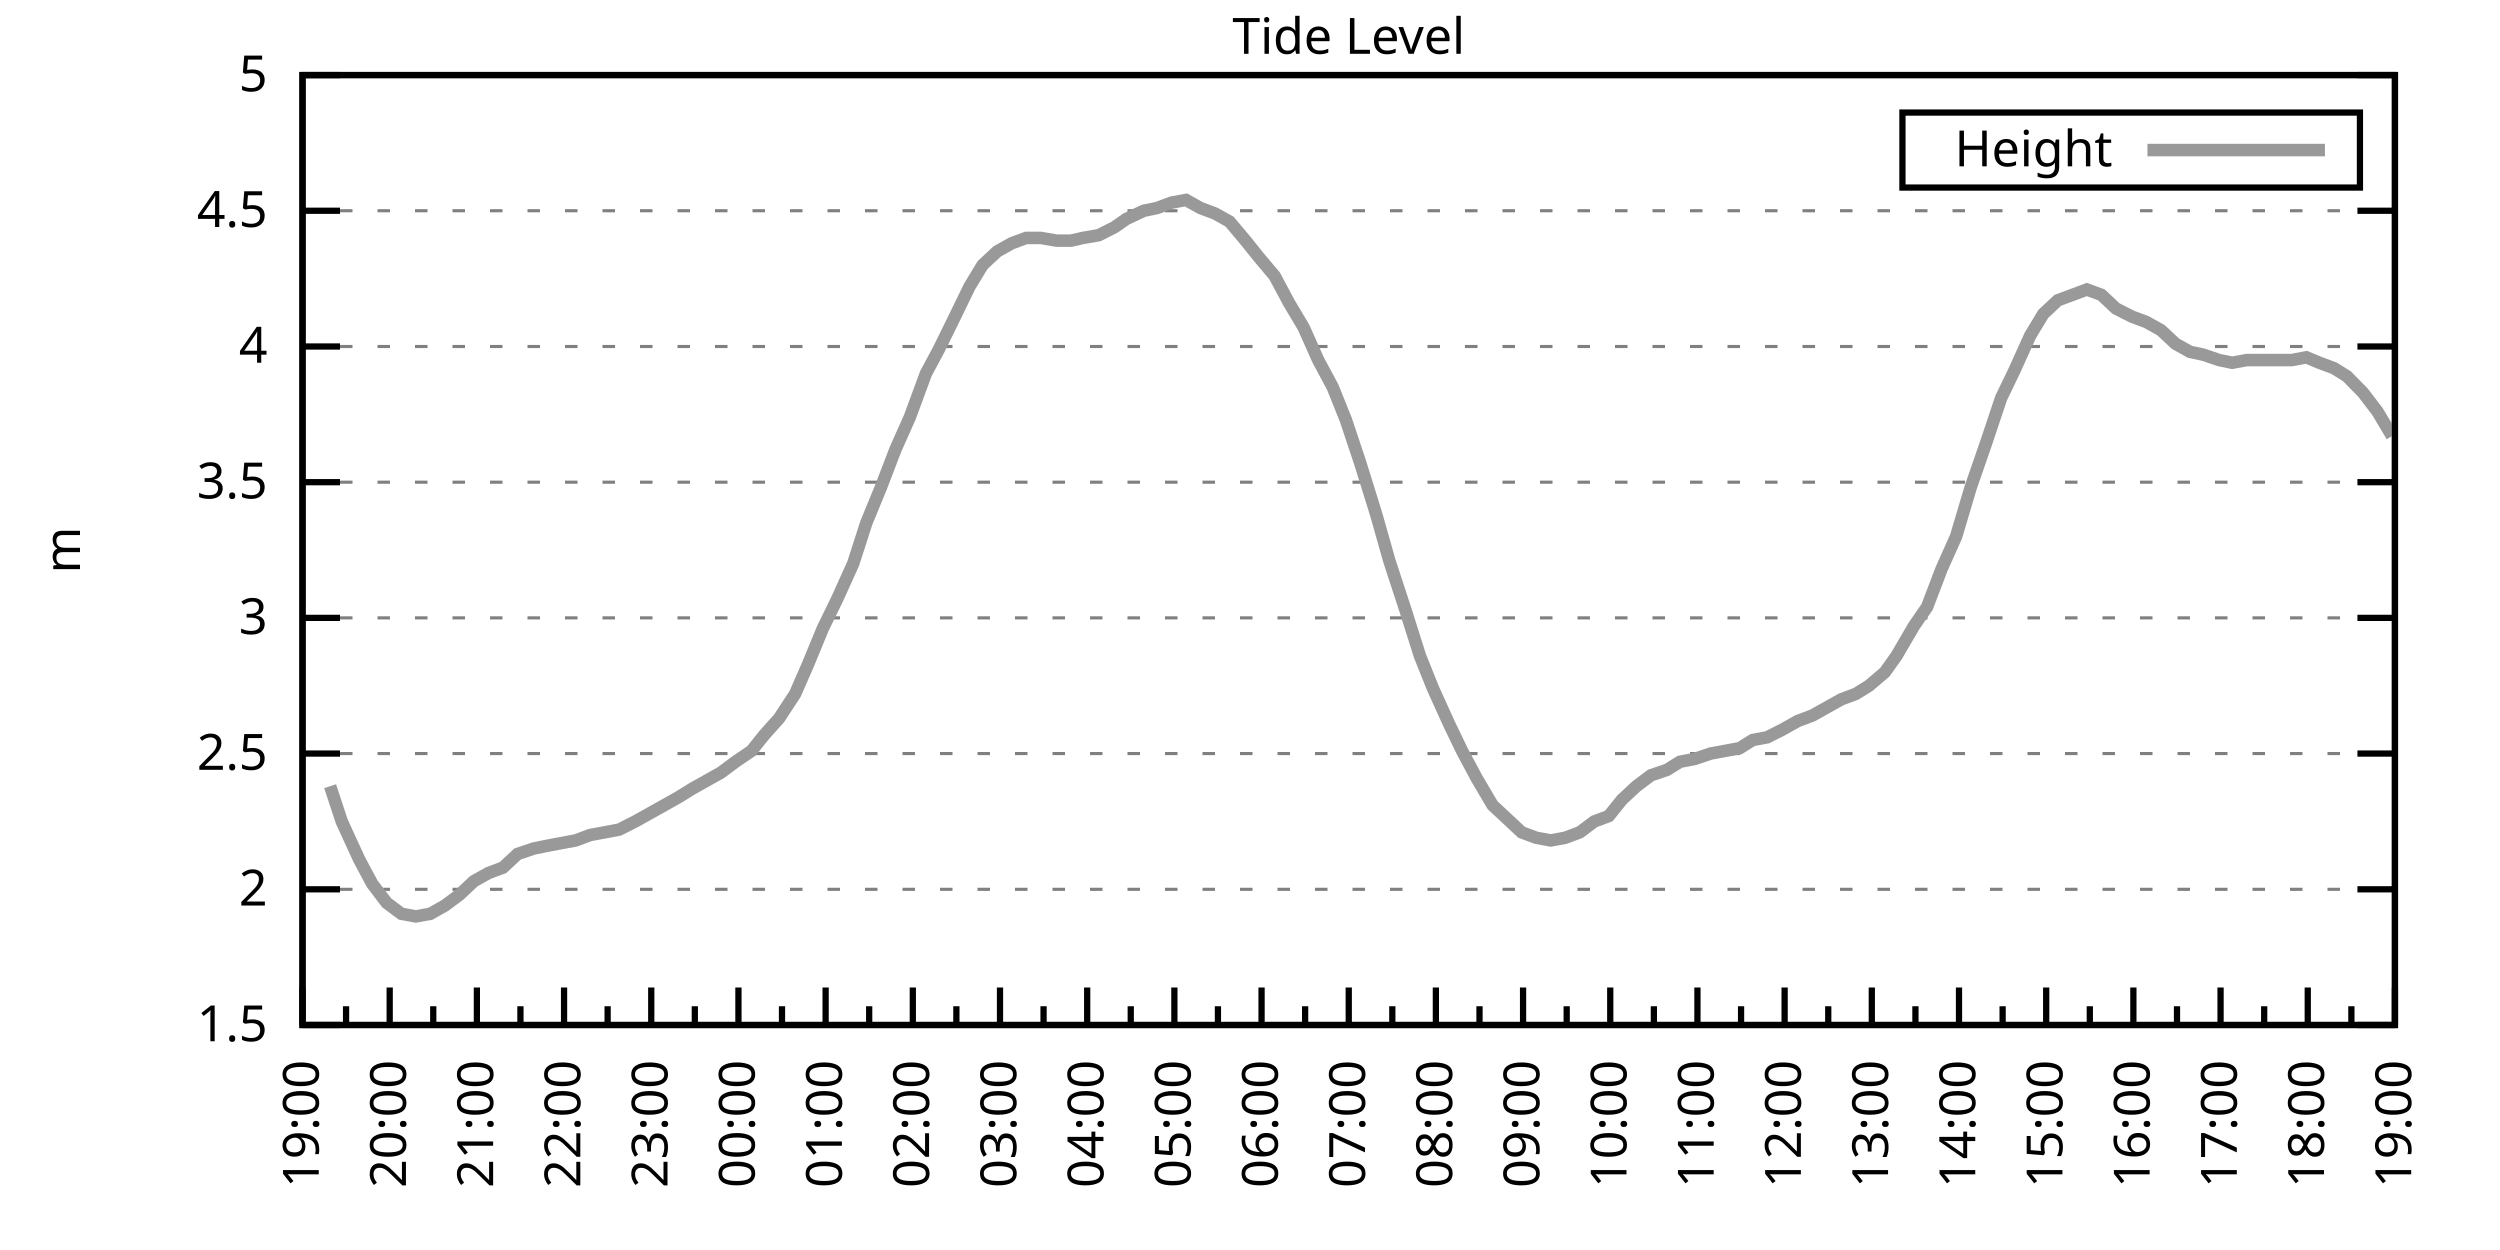
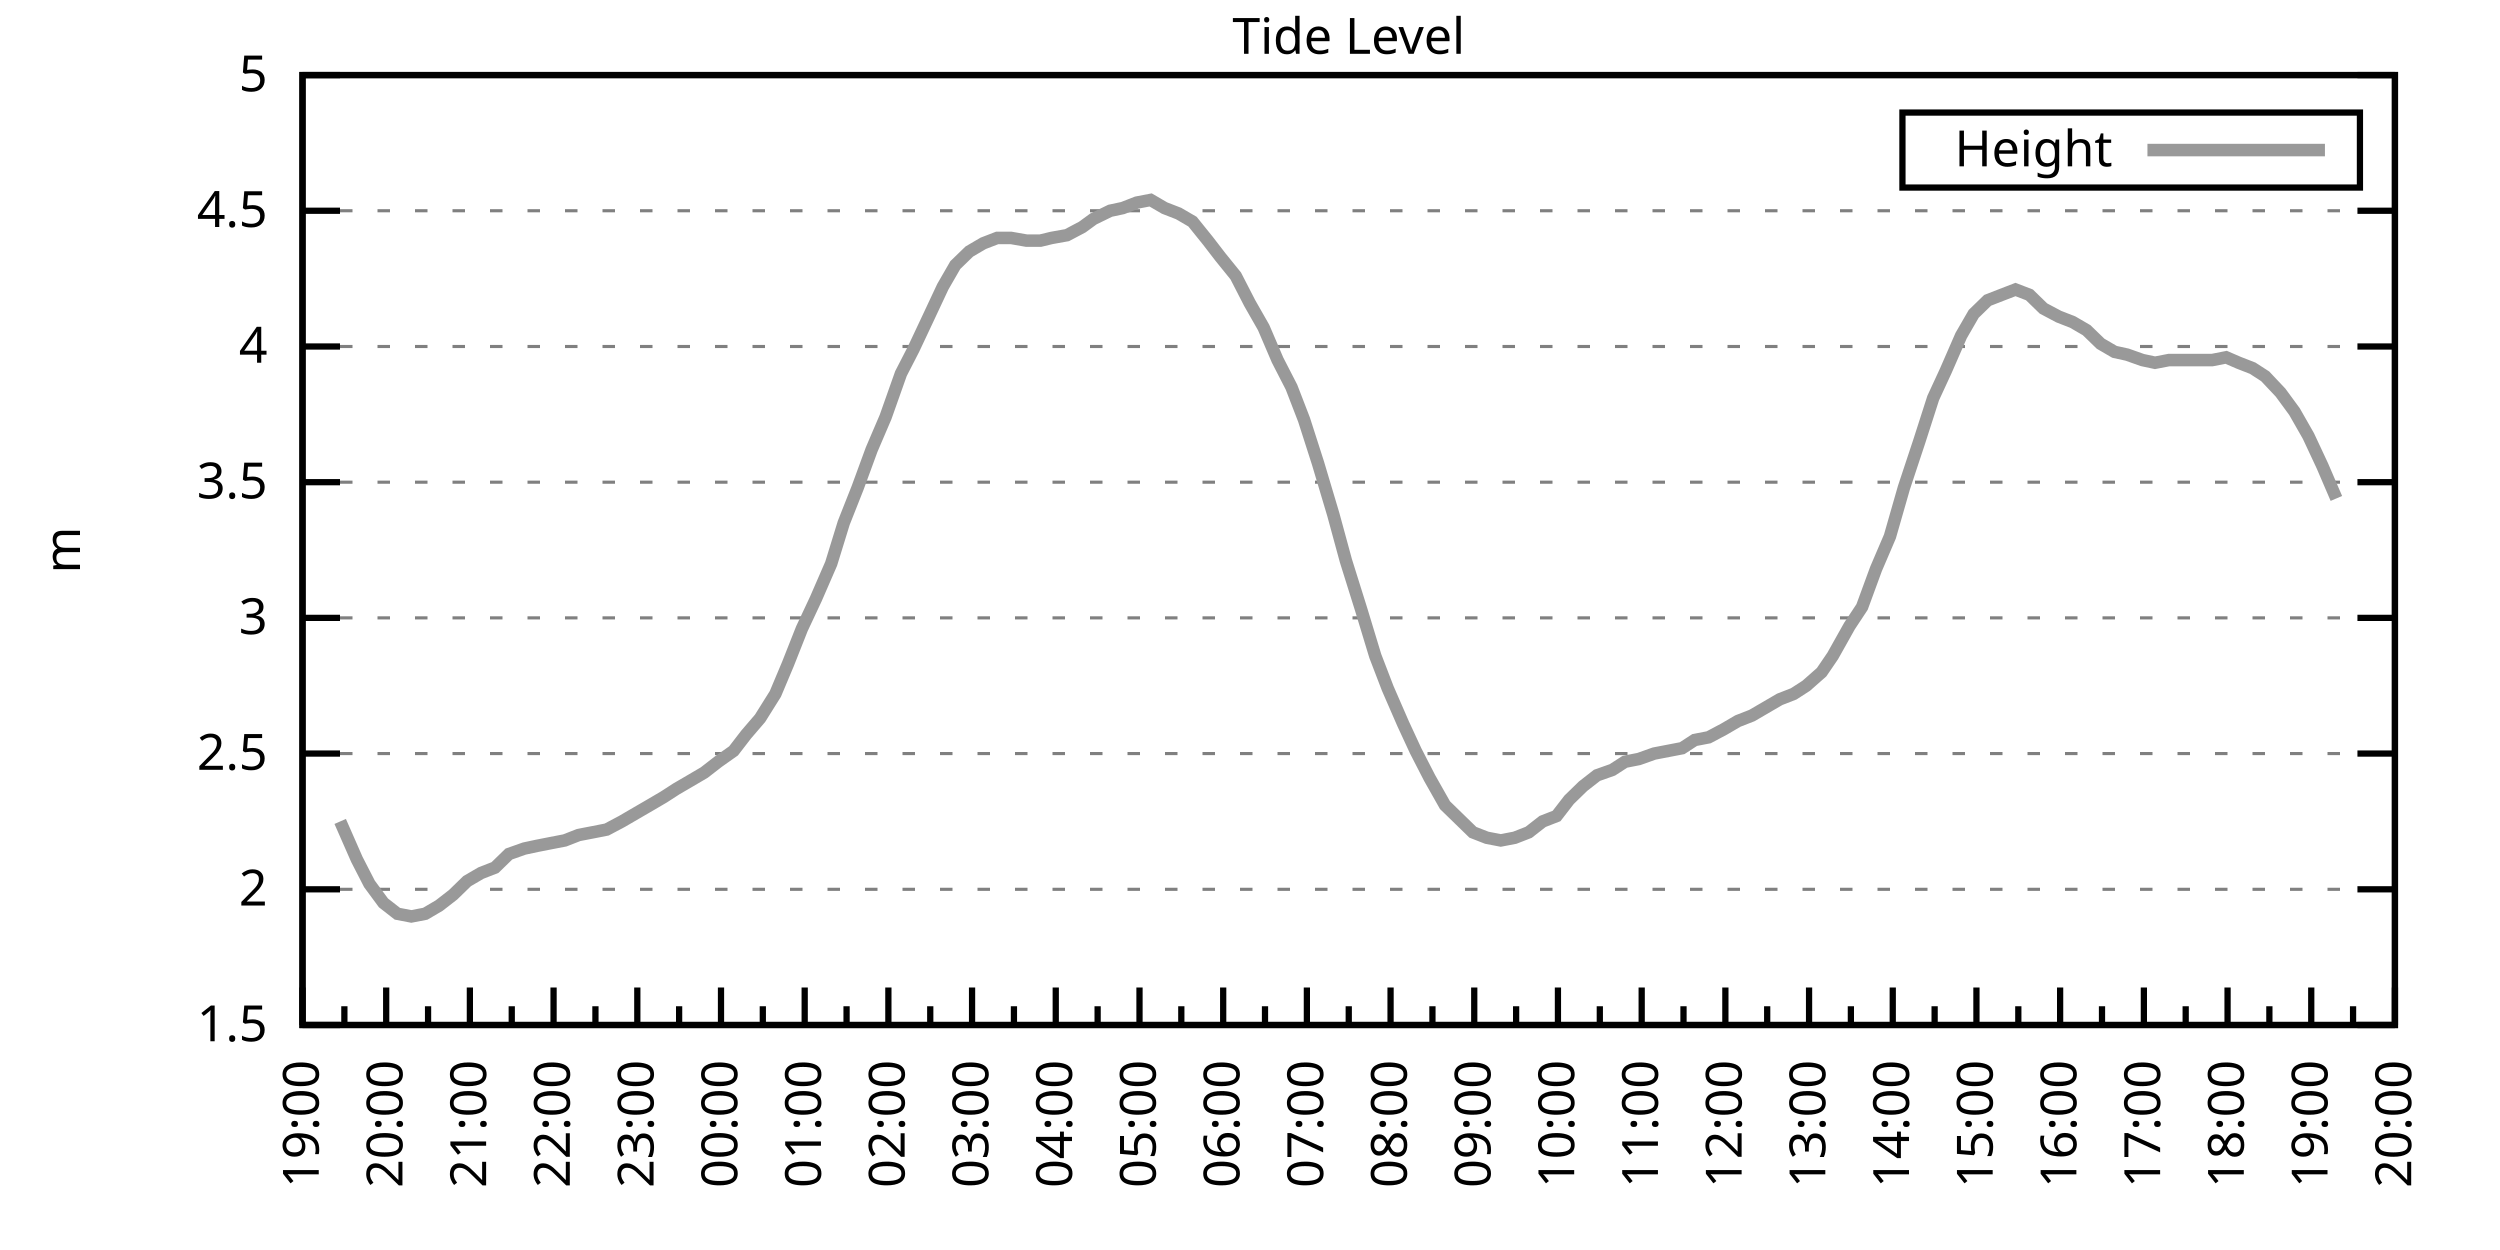
<svg xmlns="http://www.w3.org/2000/svg" xmlns:xlink="http://www.w3.org/1999/xlink" width="400" height="200" viewBox="0 0 400 200">
  <g id="gnuplot_canvas">
    <rect x="0" y="0" width="400" height="200" fill="none" />
    <defs>
      <circle id="gpDot" r="0.5" stroke-width="0.5" stroke="currentColor" />
      <path id="gpPt0" stroke-width="0.333" stroke="currentColor" d="M-1,0 h2 M0,-1 v2" />
      <path id="gpPt1" stroke-width="0.333" stroke="currentColor" d="M-1,-1 L1,1 M1,-1 L-1,1" />
      <path id="gpPt2" stroke-width="0.333" stroke="currentColor" d="M-1,0 L1,0 M0,-1 L0,1 M-1,-1 L1,1 M-1,1 L1,-1" />
      <rect id="gpPt3" stroke-width="0.333" stroke="currentColor" x="-1" y="-1" width="2" height="2" />
      <rect id="gpPt4" stroke-width="0.333" stroke="currentColor" fill="currentColor" x="-1" y="-1" width="2" height="2" />
      <circle id="gpPt5" stroke-width="0.333" stroke="currentColor" cx="0" cy="0" r="1" />
      <use xlink:href="#gpPt5" id="gpPt6" fill="currentColor" stroke="none" />
      <path id="gpPt7" stroke-width="0.333" stroke="currentColor" d="M0,-1.33 L-1.33,0.67 L1.33,0.67 z" />
      <use xlink:href="#gpPt7" id="gpPt8" fill="currentColor" stroke="none" />
      <use xlink:href="#gpPt7" id="gpPt9" stroke="currentColor" transform="rotate(180)" />
      <use xlink:href="#gpPt9" id="gpPt10" fill="currentColor" stroke="none" />
      <use xlink:href="#gpPt3" id="gpPt11" stroke="currentColor" transform="rotate(45)" />
      <use xlink:href="#gpPt11" id="gpPt12" fill="currentColor" stroke="none" />
      <path id="gpPt13" stroke-width="0.333" stroke="currentColor" d="M0,1.330 L1.265,0.411 L0.782,-1.067 L-0.782,-1.076 L-1.265,0.411 z" />
      <use xlink:href="#gpPt13" id="gpPt14" fill="currentColor" stroke="none" />
      <filter id="textbox" filterUnits="objectBoundingBox" x="0" y="0" height="1" width="1">
        <feFlood flood-color="white" flood-opacity="1" result="bgnd" />
        <feComposite in="SourceGraphic" in2="bgnd" operator="atop" />
      </filter>
      <filter id="greybox" filterUnits="objectBoundingBox" x="0" y="0" height="1" width="1">
        <feFlood flood-color="lightgrey" flood-opacity="1" result="grey" />
        <feComposite in="SourceGraphic" in2="grey" operator="atop" />
      </filter>
    </defs>
    <g fill="none" color="white" stroke="currentColor" stroke-width="1.00" stroke-linecap="butt" stroke-linejoin="miter">
</g>
    <g fill="none" color="black" stroke="currentColor" stroke-width="1.00" stroke-linecap="butt" stroke-linejoin="miter">
      <g stroke="none" shape-rendering="crispEdges">
        <polygon fill="rgb(255, 255, 255)" points="48.40,164.00 383.18,164.00 383.18,12.02 48.40,12.02 " />
      </g>
    </g>
    <g fill="none" color="black" stroke="currentColor" stroke-width="1.00" stroke-linecap="butt" stroke-linejoin="miter">
</g>
    <g fill="none" color="black" stroke="black" stroke-width="0.50" stroke-linecap="butt" stroke-linejoin="miter">
</g>
    <g fill="none" color="gray" stroke="currentColor" stroke-width="0.50" stroke-linecap="butt" stroke-linejoin="miter">
      <path stroke="gray" stroke-dasharray="2,4" class="gridline" d="M48.40,164.00 L383.19,164.00  " />
    </g>
    <g fill="none" color="gray" stroke="gray" stroke-width="1.00" stroke-linecap="butt" stroke-linejoin="miter">
</g>
    <g fill="none" color="black" stroke="currentColor" stroke-width="1.00" stroke-linecap="butt" stroke-linejoin="miter">
      <path stroke="black" d="M48.40,164.00 L54.40,164.00 M383.19,164.00 L377.19,164.00  " />
      <g transform="translate(42.80,166.60)" stroke="none" fill="black" font-family="Sans" font-size="8.00" text-anchor="end">
        <text>
          <tspan font-family="Sans"> 1.5</tspan>
        </text>
      </g>
    </g>
    <g fill="none" color="black" stroke="currentColor" stroke-width="1.00" stroke-linecap="butt" stroke-linejoin="miter">
</g>
    <g fill="none" color="black" stroke="black" stroke-width="0.50" stroke-linecap="butt" stroke-linejoin="miter">
</g>
    <g fill="none" color="gray" stroke="currentColor" stroke-width="0.50" stroke-linecap="butt" stroke-linejoin="miter">
      <path stroke="gray" stroke-dasharray="2,4" class="gridline" d="M48.40,142.29 L383.19,142.29  " />
    </g>
    <g fill="none" color="gray" stroke="gray" stroke-width="1.00" stroke-linecap="butt" stroke-linejoin="miter">
</g>
    <g fill="none" color="black" stroke="currentColor" stroke-width="1.00" stroke-linecap="butt" stroke-linejoin="miter">
      <path stroke="black" d="M48.40,142.29 L54.40,142.29 M383.19,142.29 L377.19,142.29  " />
      <g transform="translate(42.80,144.89)" stroke="none" fill="black" font-family="Sans" font-size="8.00" text-anchor="end">
        <text>
          <tspan font-family="Sans"> 2</tspan>
        </text>
      </g>
    </g>
    <g fill="none" color="black" stroke="currentColor" stroke-width="1.00" stroke-linecap="butt" stroke-linejoin="miter">
</g>
    <g fill="none" color="black" stroke="black" stroke-width="0.50" stroke-linecap="butt" stroke-linejoin="miter">
</g>
    <g fill="none" color="gray" stroke="currentColor" stroke-width="0.50" stroke-linecap="butt" stroke-linejoin="miter">
      <path stroke="gray" stroke-dasharray="2,4" class="gridline" d="M48.40,120.57 L383.19,120.57  " />
    </g>
    <g fill="none" color="gray" stroke="gray" stroke-width="1.00" stroke-linecap="butt" stroke-linejoin="miter">
</g>
    <g fill="none" color="black" stroke="currentColor" stroke-width="1.00" stroke-linecap="butt" stroke-linejoin="miter">
      <path stroke="black" d="M48.40,120.57 L54.40,120.57 M383.19,120.57 L377.19,120.57  " />
      <g transform="translate(42.80,123.17)" stroke="none" fill="black" font-family="Sans" font-size="8.00" text-anchor="end">
        <text>
          <tspan font-family="Sans"> 2.5</tspan>
        </text>
      </g>
    </g>
    <g fill="none" color="black" stroke="currentColor" stroke-width="1.00" stroke-linecap="butt" stroke-linejoin="miter">
</g>
    <g fill="none" color="black" stroke="black" stroke-width="0.50" stroke-linecap="butt" stroke-linejoin="miter">
</g>
    <g fill="none" color="gray" stroke="currentColor" stroke-width="0.50" stroke-linecap="butt" stroke-linejoin="miter">
      <path stroke="gray" stroke-dasharray="2,4" class="gridline" d="M48.40,98.86 L383.19,98.86  " />
    </g>
    <g fill="none" color="gray" stroke="gray" stroke-width="1.00" stroke-linecap="butt" stroke-linejoin="miter">
</g>
    <g fill="none" color="black" stroke="currentColor" stroke-width="1.00" stroke-linecap="butt" stroke-linejoin="miter">
      <path stroke="black" d="M48.40,98.86 L54.40,98.86 M383.19,98.86 L377.19,98.86  " />
      <g transform="translate(42.80,101.46)" stroke="none" fill="black" font-family="Sans" font-size="8.00" text-anchor="end">
        <text>
          <tspan font-family="Sans"> 3</tspan>
        </text>
      </g>
    </g>
    <g fill="none" color="black" stroke="currentColor" stroke-width="1.00" stroke-linecap="butt" stroke-linejoin="miter">
</g>
    <g fill="none" color="black" stroke="black" stroke-width="0.50" stroke-linecap="butt" stroke-linejoin="miter">
</g>
    <g fill="none" color="gray" stroke="currentColor" stroke-width="0.50" stroke-linecap="butt" stroke-linejoin="miter">
      <path stroke="gray" stroke-dasharray="2,4" class="gridline" d="M48.40,77.15 L383.19,77.15  " />
    </g>
    <g fill="none" color="gray" stroke="gray" stroke-width="1.00" stroke-linecap="butt" stroke-linejoin="miter">
</g>
    <g fill="none" color="black" stroke="currentColor" stroke-width="1.00" stroke-linecap="butt" stroke-linejoin="miter">
      <path stroke="black" d="M48.40,77.15 L54.40,77.15 M383.19,77.15 L377.19,77.15  " />
      <g transform="translate(42.80,79.75)" stroke="none" fill="black" font-family="Sans" font-size="8.00" text-anchor="end">
        <text>
          <tspan font-family="Sans"> 3.5</tspan>
        </text>
      </g>
    </g>
    <g fill="none" color="black" stroke="currentColor" stroke-width="1.00" stroke-linecap="butt" stroke-linejoin="miter">
</g>
    <g fill="none" color="black" stroke="black" stroke-width="0.50" stroke-linecap="butt" stroke-linejoin="miter">
</g>
    <g fill="none" color="gray" stroke="currentColor" stroke-width="0.50" stroke-linecap="butt" stroke-linejoin="miter">
      <path stroke="gray" stroke-dasharray="2,4" class="gridline" d="M48.40,55.44 L383.19,55.44  " />
    </g>
    <g fill="none" color="gray" stroke="gray" stroke-width="1.00" stroke-linecap="butt" stroke-linejoin="miter">
</g>
    <g fill="none" color="black" stroke="currentColor" stroke-width="1.00" stroke-linecap="butt" stroke-linejoin="miter">
      <path stroke="black" d="M48.40,55.44 L54.40,55.44 M383.19,55.44 L377.19,55.44  " />
      <g transform="translate(42.80,58.04)" stroke="none" fill="black" font-family="Sans" font-size="8.00" text-anchor="end">
        <text>
          <tspan font-family="Sans"> 4</tspan>
        </text>
      </g>
    </g>
    <g fill="none" color="black" stroke="currentColor" stroke-width="1.00" stroke-linecap="butt" stroke-linejoin="miter">
</g>
    <g fill="none" color="black" stroke="black" stroke-width="0.50" stroke-linecap="butt" stroke-linejoin="miter">
</g>
    <g fill="none" color="gray" stroke="currentColor" stroke-width="0.50" stroke-linecap="butt" stroke-linejoin="miter">
      <path stroke="gray" stroke-dasharray="2,4" class="gridline" d="M48.40,33.72 L383.19,33.72  " />
    </g>
    <g fill="none" color="gray" stroke="gray" stroke-width="1.00" stroke-linecap="butt" stroke-linejoin="miter">
</g>
    <g fill="none" color="black" stroke="currentColor" stroke-width="1.00" stroke-linecap="butt" stroke-linejoin="miter">
      <path stroke="black" d="M48.40,33.72 L54.40,33.72 M383.19,33.72 L377.19,33.72  " />
      <g transform="translate(42.80,36.32)" stroke="none" fill="black" font-family="Sans" font-size="8.00" text-anchor="end">
        <text>
          <tspan font-family="Sans"> 4.5</tspan>
        </text>
      </g>
    </g>
    <g fill="none" color="black" stroke="currentColor" stroke-width="1.00" stroke-linecap="butt" stroke-linejoin="miter">
</g>
    <g fill="none" color="black" stroke="black" stroke-width="0.50" stroke-linecap="butt" stroke-linejoin="miter">
</g>
    <g fill="none" color="gray" stroke="currentColor" stroke-width="0.50" stroke-linecap="butt" stroke-linejoin="miter">
      <path stroke="gray" stroke-dasharray="2,4" class="gridline" d="M48.40,12.01 L383.19,12.01  " />
    </g>
    <g fill="none" color="gray" stroke="gray" stroke-width="1.00" stroke-linecap="butt" stroke-linejoin="miter">
</g>
    <g fill="none" color="black" stroke="currentColor" stroke-width="1.00" stroke-linecap="butt" stroke-linejoin="miter">
      <path stroke="black" d="M48.40,12.01 L54.40,12.01 M383.19,12.01 L377.19,12.01  " />
      <g transform="translate(42.80,14.61)" stroke="none" fill="black" font-family="Sans" font-size="8.00" text-anchor="end">
        <text>
          <tspan font-family="Sans"> 5</tspan>
        </text>
      </g>
    </g>
    <g fill="none" color="black" stroke="currentColor" stroke-width="1.00" stroke-linecap="butt" stroke-linejoin="miter">
      <path stroke="black" d="M48.40,164.00 L48.40,158.00  " />
      <g transform="translate(51.00,169.60) rotate(270)" stroke="none" fill="black" font-family="Sans" font-size="8.00" text-anchor="end">
        <text>
          <tspan font-family="Sans">19:00</tspan>
        </text>
      </g>
    </g>
    <g fill="none" color="black" stroke="currentColor" stroke-width="1.00" stroke-linecap="butt" stroke-linejoin="miter">
-       <path stroke="black" d="M55.37,164.00 L55.37,161.00 M62.35,164.00 L62.35,158.00  " />
-       <g transform="translate(64.95,169.60) rotate(270)" stroke="none" fill="black" font-family="Sans" font-size="8.00" text-anchor="end">
+       <path stroke="black" d="M55.10,164.00 L55.10,161.00 M61.79,164.00 L61.79,158.00  " />
+       <g transform="translate(64.39,169.60) rotate(270)" stroke="none" fill="black" font-family="Sans" font-size="8.00" text-anchor="end">
        <text>
          <tspan font-family="Sans">20:00</tspan>
        </text>
      </g>
    </g>
    <g fill="none" color="black" stroke="currentColor" stroke-width="1.00" stroke-linecap="butt" stroke-linejoin="miter">
-       <path stroke="black" d="M69.32,164.00 L69.32,161.00 M76.30,164.00 L76.30,158.00  " />
-       <g transform="translate(78.90,169.60) rotate(270)" stroke="none" fill="black" font-family="Sans" font-size="8.00" text-anchor="end">
+       <path stroke="black" d="M68.49,164.00 L68.49,161.00 M75.18,164.00 L75.18,158.00  " />
+       <g transform="translate(77.78,169.60) rotate(270)" stroke="none" fill="black" font-family="Sans" font-size="8.00" text-anchor="end">
        <text>
          <tspan font-family="Sans">21:00</tspan>
        </text>
      </g>
    </g>
    <g fill="none" color="black" stroke="currentColor" stroke-width="1.00" stroke-linecap="butt" stroke-linejoin="miter">
-       <path stroke="black" d="M83.27,164.00 L83.27,161.00 M90.25,164.00 L90.25,158.00  " />
-       <g transform="translate(92.85,169.60) rotate(270)" stroke="none" fill="black" font-family="Sans" font-size="8.00" text-anchor="end">
+       <path stroke="black" d="M81.88,164.00 L81.88,161.00 M88.57,164.00 L88.57,158.00  " />
+       <g transform="translate(91.17,169.60) rotate(270)" stroke="none" fill="black" font-family="Sans" font-size="8.00" text-anchor="end">
        <text>
          <tspan font-family="Sans">22:00</tspan>
        </text>
      </g>
    </g>
    <g fill="none" color="black" stroke="currentColor" stroke-width="1.00" stroke-linecap="butt" stroke-linejoin="miter">
-       <path stroke="black" d="M97.22,164.00 L97.22,161.00 M104.20,164.00 L104.20,158.00  " />
-       <g transform="translate(106.80,169.60) rotate(270)" stroke="none" fill="black" font-family="Sans" font-size="8.00" text-anchor="end">
+       <path stroke="black" d="M95.27,164.00 L95.27,161.00 M101.97,164.00 L101.97,158.00  " />
+       <g transform="translate(104.57,169.60) rotate(270)" stroke="none" fill="black" font-family="Sans" font-size="8.00" text-anchor="end">
        <text>
          <tspan font-family="Sans">23:00</tspan>
        </text>
      </g>
    </g>
    <g fill="none" color="black" stroke="currentColor" stroke-width="1.00" stroke-linecap="butt" stroke-linejoin="miter">
-       <path stroke="black" d="M111.17,164.00 L111.17,161.00 M118.15,164.00 L118.15,158.00  " />
-       <g transform="translate(120.75,169.60) rotate(270)" stroke="none" fill="black" font-family="Sans" font-size="8.00" text-anchor="end">
+       <path stroke="black" d="M108.66,164.00 L108.66,161.00 M115.36,164.00 L115.36,158.00  " />
+       <g transform="translate(117.96,169.60) rotate(270)" stroke="none" fill="black" font-family="Sans" font-size="8.00" text-anchor="end">
        <text>
          <tspan font-family="Sans">00:00</tspan>
        </text>
      </g>
    </g>
    <g fill="none" color="black" stroke="currentColor" stroke-width="1.00" stroke-linecap="butt" stroke-linejoin="miter">
-       <path stroke="black" d="M125.12,164.00 L125.12,161.00 M132.10,164.00 L132.10,158.00  " />
-       <g transform="translate(134.70,169.60) rotate(270)" stroke="none" fill="black" font-family="Sans" font-size="8.00" text-anchor="end">
+       <path stroke="black" d="M122.05,164.00 L122.05,161.00 M128.75,164.00 L128.75,158.00  " />
+       <g transform="translate(131.35,169.60) rotate(270)" stroke="none" fill="black" font-family="Sans" font-size="8.00" text-anchor="end">
        <text>
          <tspan font-family="Sans">01:00</tspan>
        </text>
      </g>
    </g>
    <g fill="none" color="black" stroke="currentColor" stroke-width="1.00" stroke-linecap="butt" stroke-linejoin="miter">
-       <path stroke="black" d="M139.07,164.00 L139.07,161.00 M146.05,164.00 L146.05,158.00  " />
-       <g transform="translate(148.65,169.60) rotate(270)" stroke="none" fill="black" font-family="Sans" font-size="8.00" text-anchor="end">
+       <path stroke="black" d="M135.45,164.00 L135.45,161.00 M142.14,164.00 L142.14,158.00  " />
+       <g transform="translate(144.74,169.60) rotate(270)" stroke="none" fill="black" font-family="Sans" font-size="8.00" text-anchor="end">
        <text>
          <tspan font-family="Sans">02:00</tspan>
        </text>
      </g>
    </g>
    <g fill="none" color="black" stroke="currentColor" stroke-width="1.00" stroke-linecap="butt" stroke-linejoin="miter">
-       <path stroke="black" d="M153.02,164.00 L153.02,161.00 M160.00,164.00 L160.00,158.00  " />
-       <g transform="translate(162.60,169.60) rotate(270)" stroke="none" fill="black" font-family="Sans" font-size="8.00" text-anchor="end">
+       <path stroke="black" d="M148.84,164.00 L148.84,161.00 M155.53,164.00 L155.53,158.00  " />
+       <g transform="translate(158.13,169.60) rotate(270)" stroke="none" fill="black" font-family="Sans" font-size="8.00" text-anchor="end">
        <text>
          <tspan font-family="Sans">03:00</tspan>
        </text>
      </g>
    </g>
    <g fill="none" color="black" stroke="currentColor" stroke-width="1.00" stroke-linecap="butt" stroke-linejoin="miter">
-       <path stroke="black" d="M166.97,164.00 L166.97,161.00 M173.95,164.00 L173.95,158.00  " />
-       <g transform="translate(176.55,169.60) rotate(270)" stroke="none" fill="black" font-family="Sans" font-size="8.00" text-anchor="end">
+       <path stroke="black" d="M162.23,164.00 L162.23,161.00 M168.92,164.00 L168.92,158.00  " />
+       <g transform="translate(171.52,169.60) rotate(270)" stroke="none" fill="black" font-family="Sans" font-size="8.00" text-anchor="end">
        <text>
          <tspan font-family="Sans">04:00</tspan>
        </text>
      </g>
    </g>
    <g fill="none" color="black" stroke="currentColor" stroke-width="1.00" stroke-linecap="butt" stroke-linejoin="miter">
-       <path stroke="black" d="M180.92,164.00 L180.92,161.00 M187.90,164.00 L187.90,158.00  " />
-       <g transform="translate(190.50,169.60) rotate(270)" stroke="none" fill="black" font-family="Sans" font-size="8.00" text-anchor="end">
+       <path stroke="black" d="M175.62,164.00 L175.62,161.00 M182.32,164.00 L182.32,158.00  " />
+       <g transform="translate(184.92,169.60) rotate(270)" stroke="none" fill="black" font-family="Sans" font-size="8.00" text-anchor="end">
        <text>
          <tspan font-family="Sans">05:00</tspan>
        </text>
      </g>
    </g>
    <g fill="none" color="black" stroke="currentColor" stroke-width="1.00" stroke-linecap="butt" stroke-linejoin="miter">
-       <path stroke="black" d="M194.87,164.00 L194.87,161.00 M201.85,164.00 L201.85,158.00  " />
-       <g transform="translate(204.45,169.60) rotate(270)" stroke="none" fill="black" font-family="Sans" font-size="8.00" text-anchor="end">
+       <path stroke="black" d="M189.01,164.00 L189.01,161.00 M195.71,164.00 L195.71,158.00  " />
+       <g transform="translate(198.31,169.60) rotate(270)" stroke="none" fill="black" font-family="Sans" font-size="8.00" text-anchor="end">
        <text>
          <tspan font-family="Sans">06:00</tspan>
        </text>
      </g>
    </g>
    <g fill="none" color="black" stroke="currentColor" stroke-width="1.00" stroke-linecap="butt" stroke-linejoin="miter">
-       <path stroke="black" d="M208.82,164.00 L208.82,161.00 M215.80,164.00 L215.80,158.00  " />
-       <g transform="translate(218.40,169.60) rotate(270)" stroke="none" fill="black" font-family="Sans" font-size="8.00" text-anchor="end">
+       <path stroke="black" d="M202.40,164.00 L202.40,161.00 M209.10,164.00 L209.10,158.00  " />
+       <g transform="translate(211.70,169.60) rotate(270)" stroke="none" fill="black" font-family="Sans" font-size="8.00" text-anchor="end">
        <text>
          <tspan font-family="Sans">07:00</tspan>
        </text>
      </g>
    </g>
    <g fill="none" color="black" stroke="currentColor" stroke-width="1.00" stroke-linecap="butt" stroke-linejoin="miter">
-       <path stroke="black" d="M222.77,164.00 L222.77,161.00 M229.74,164.00 L229.74,158.00  " />
-       <g transform="translate(232.34,169.60) rotate(270)" stroke="none" fill="black" font-family="Sans" font-size="8.00" text-anchor="end">
+       <path stroke="black" d="M215.80,164.00 L215.80,161.00 M222.49,164.00 L222.49,158.00  " />
+       <g transform="translate(225.09,169.60) rotate(270)" stroke="none" fill="black" font-family="Sans" font-size="8.00" text-anchor="end">
        <text>
          <tspan font-family="Sans">08:00</tspan>
        </text>
      </g>
    </g>
    <g fill="none" color="black" stroke="currentColor" stroke-width="1.00" stroke-linecap="butt" stroke-linejoin="miter">
-       <path stroke="black" d="M236.72,164.00 L236.72,161.00 M243.69,164.00 L243.69,158.00  " />
-       <g transform="translate(246.29,169.60) rotate(270)" stroke="none" fill="black" font-family="Sans" font-size="8.00" text-anchor="end">
+       <path stroke="black" d="M229.19,164.00 L229.19,161.00 M235.88,164.00 L235.88,158.00  " />
+       <g transform="translate(238.48,169.60) rotate(270)" stroke="none" fill="black" font-family="Sans" font-size="8.00" text-anchor="end">
        <text>
          <tspan font-family="Sans">09:00</tspan>
        </text>
      </g>
    </g>
    <g fill="none" color="black" stroke="currentColor" stroke-width="1.00" stroke-linecap="butt" stroke-linejoin="miter">
-       <path stroke="black" d="M250.67,164.00 L250.67,161.00 M257.64,164.00 L257.64,158.00  " />
-       <g transform="translate(260.24,169.60) rotate(270)" stroke="none" fill="black" font-family="Sans" font-size="8.00" text-anchor="end">
+       <path stroke="black" d="M242.58,164.00 L242.58,161.00 M249.27,164.00 L249.27,158.00  " />
+       <g transform="translate(251.87,169.60) rotate(270)" stroke="none" fill="black" font-family="Sans" font-size="8.00" text-anchor="end">
        <text>
          <tspan font-family="Sans">10:00</tspan>
        </text>
      </g>
    </g>
    <g fill="none" color="black" stroke="currentColor" stroke-width="1.00" stroke-linecap="butt" stroke-linejoin="miter">
-       <path stroke="black" d="M264.62,164.00 L264.62,161.00 M271.59,164.00 L271.59,158.00  " />
-       <g transform="translate(274.19,169.60) rotate(270)" stroke="none" fill="black" font-family="Sans" font-size="8.00" text-anchor="end">
+       <path stroke="black" d="M255.97,164.00 L255.97,161.00 M262.67,164.00 L262.67,158.00  " />
+       <g transform="translate(265.27,169.60) rotate(270)" stroke="none" fill="black" font-family="Sans" font-size="8.00" text-anchor="end">
        <text>
          <tspan font-family="Sans">11:00</tspan>
        </text>
      </g>
    </g>
    <g fill="none" color="black" stroke="currentColor" stroke-width="1.00" stroke-linecap="butt" stroke-linejoin="miter">
-       <path stroke="black" d="M278.57,164.00 L278.57,161.00 M285.54,164.00 L285.54,158.00  " />
-       <g transform="translate(288.14,169.60) rotate(270)" stroke="none" fill="black" font-family="Sans" font-size="8.00" text-anchor="end">
+       <path stroke="black" d="M269.36,164.00 L269.36,161.00 M276.06,164.00 L276.06,158.00  " />
+       <g transform="translate(278.66,169.60) rotate(270)" stroke="none" fill="black" font-family="Sans" font-size="8.00" text-anchor="end">
        <text>
          <tspan font-family="Sans">12:00</tspan>
        </text>
      </g>
    </g>
    <g fill="none" color="black" stroke="currentColor" stroke-width="1.00" stroke-linecap="butt" stroke-linejoin="miter">
-       <path stroke="black" d="M292.52,164.00 L292.52,161.00 M299.49,164.00 L299.49,158.00  " />
-       <g transform="translate(302.09,169.60) rotate(270)" stroke="none" fill="black" font-family="Sans" font-size="8.00" text-anchor="end">
+       <path stroke="black" d="M282.75,164.00 L282.75,161.00 M289.45,164.00 L289.45,158.00  " />
+       <g transform="translate(292.05,169.60) rotate(270)" stroke="none" fill="black" font-family="Sans" font-size="8.00" text-anchor="end">
        <text>
          <tspan font-family="Sans">13:00</tspan>
        </text>
      </g>
    </g>
    <g fill="none" color="black" stroke="currentColor" stroke-width="1.00" stroke-linecap="butt" stroke-linejoin="miter">
-       <path stroke="black" d="M306.47,164.00 L306.47,161.00 M313.44,164.00 L313.44,158.00  " />
-       <g transform="translate(316.04,169.60) rotate(270)" stroke="none" fill="black" font-family="Sans" font-size="8.00" text-anchor="end">
+       <path stroke="black" d="M296.14,164.00 L296.14,161.00 M302.84,164.00 L302.84,158.00  " />
+       <g transform="translate(305.44,169.60) rotate(270)" stroke="none" fill="black" font-family="Sans" font-size="8.00" text-anchor="end">
        <text>
          <tspan font-family="Sans">14:00</tspan>
        </text>
      </g>
    </g>
    <g fill="none" color="black" stroke="currentColor" stroke-width="1.00" stroke-linecap="butt" stroke-linejoin="miter">
-       <path stroke="black" d="M320.42,164.00 L320.42,161.00 M327.39,164.00 L327.39,158.00  " />
-       <g transform="translate(329.99,169.60) rotate(270)" stroke="none" fill="black" font-family="Sans" font-size="8.00" text-anchor="end">
+       <path stroke="black" d="M309.54,164.00 L309.54,161.00 M316.23,164.00 L316.23,158.00  " />
+       <g transform="translate(318.83,169.60) rotate(270)" stroke="none" fill="black" font-family="Sans" font-size="8.00" text-anchor="end">
        <text>
          <tspan font-family="Sans">15:00</tspan>
        </text>
      </g>
    </g>
    <g fill="none" color="black" stroke="currentColor" stroke-width="1.00" stroke-linecap="butt" stroke-linejoin="miter">
-       <path stroke="black" d="M334.37,164.00 L334.37,161.00 M341.34,164.00 L341.34,158.00  " />
-       <g transform="translate(343.94,169.60) rotate(270)" stroke="none" fill="black" font-family="Sans" font-size="8.00" text-anchor="end">
+       <path stroke="black" d="M322.93,164.00 L322.93,161.00 M329.62,164.00 L329.62,158.00  " />
+       <g transform="translate(332.22,169.60) rotate(270)" stroke="none" fill="black" font-family="Sans" font-size="8.00" text-anchor="end">
        <text>
          <tspan font-family="Sans">16:00</tspan>
        </text>
      </g>
    </g>
    <g fill="none" color="black" stroke="currentColor" stroke-width="1.00" stroke-linecap="butt" stroke-linejoin="miter">
-       <path stroke="black" d="M348.32,164.00 L348.32,161.00 M355.29,164.00 L355.29,158.00  " />
-       <g transform="translate(357.89,169.60) rotate(270)" stroke="none" fill="black" font-family="Sans" font-size="8.00" text-anchor="end">
+       <path stroke="black" d="M336.32,164.00 L336.32,161.00 M343.02,164.00 L343.02,158.00  " />
+       <g transform="translate(345.62,169.60) rotate(270)" stroke="none" fill="black" font-family="Sans" font-size="8.00" text-anchor="end">
        <text>
          <tspan font-family="Sans">17:00</tspan>
        </text>
      </g>
    </g>
    <g fill="none" color="black" stroke="currentColor" stroke-width="1.00" stroke-linecap="butt" stroke-linejoin="miter">
-       <path stroke="black" d="M362.27,164.00 L362.27,161.00 M369.24,164.00 L369.24,158.00  " />
-       <g transform="translate(371.84,169.60) rotate(270)" stroke="none" fill="black" font-family="Sans" font-size="8.00" text-anchor="end">
+       <path stroke="black" d="M349.71,164.00 L349.71,161.00 M356.41,164.00 L356.41,158.00  " />
+       <g transform="translate(359.01,169.60) rotate(270)" stroke="none" fill="black" font-family="Sans" font-size="8.00" text-anchor="end">
        <text>
          <tspan font-family="Sans">18:00</tspan>
        </text>
      </g>
    </g>
    <g fill="none" color="black" stroke="currentColor" stroke-width="1.00" stroke-linecap="butt" stroke-linejoin="miter">
-       <path stroke="black" d="M376.22,164.00 L376.22,161.00 M383.19,164.00 L383.19,158.00  " />
+       <path stroke="black" d="M363.10,164.00 L363.10,161.00 M369.80,164.00 L369.80,158.00  " />
+       <g transform="translate(372.40,169.60) rotate(270)" stroke="none" fill="black" font-family="Sans" font-size="8.00" text-anchor="end">
+         <text>
+           <tspan font-family="Sans">19:00</tspan>
+         </text>
+       </g>
+     </g>
+     <g fill="none" color="black" stroke="currentColor" stroke-width="1.00" stroke-linecap="butt" stroke-linejoin="miter">
+       <path stroke="black" d="M376.49,164.00 L376.49,161.00 M383.19,164.00 L383.19,158.00  " />
      <g transform="translate(385.79,169.60) rotate(270)" stroke="none" fill="black" font-family="Sans" font-size="8.00" text-anchor="end">
        <text>
-           <tspan font-family="Sans">19:00</tspan>
+           <tspan font-family="Sans">20:00</tspan>
        </text>
      </g>
    </g>
    <g fill="none" color="black" stroke="currentColor" stroke-width="1.00" stroke-linecap="butt" stroke-linejoin="miter">
</g>
    <g fill="none" color="black" stroke="currentColor" stroke-width="1.00" stroke-linecap="butt" stroke-linejoin="miter">
      <path stroke="black" d="M48.40,12.01 L48.40,164.00 L383.19,164.00 L383.19,12.01 L48.40,12.01 Z  " />
    </g>
    <g fill="none" color="black" stroke="currentColor" stroke-width="1.00" stroke-linecap="butt" stroke-linejoin="miter">
      <g transform="translate(12.80,88.01) rotate(270)" stroke="none" fill="black" font-family="Sans" font-size="8.00" text-anchor="middle">
        <text>
          <tspan font-family="Sans">m</tspan>
        </text>
      </g>
    </g>
    <g fill="none" color="black" stroke="currentColor" stroke-width="1.00" stroke-linecap="butt" stroke-linejoin="miter">
</g>
    <g fill="none" color="black" stroke="currentColor" stroke-width="1.00" stroke-linecap="butt" stroke-linejoin="miter">
      <path stroke="black" d="M304.39,30.01 L304.39,18.01 L377.59,18.01 L377.59,30.01 L304.39,30.01 Z  " />
    </g>
    <g id="Tide_level_plot_1">
      <g fill="none" color="white" stroke="black" stroke-width="2.00" stroke-linecap="butt" stroke-linejoin="miter">
</g>
      <g fill="none" color="black" stroke="currentColor" stroke-width="2.00" stroke-linecap="butt" stroke-linejoin="miter">
        <g transform="translate(337.99,26.61)" stroke="none" fill="black" font-family="Sans" font-size="8.00" text-anchor="end">
          <text>
            <tspan font-family="Sans">Height</tspan>
          </text>
        </g>
      </g>
      <g fill="none" color="black" stroke="currentColor" stroke-width="2.00" stroke-linecap="butt" stroke-linejoin="miter">
-         <path stroke="rgb(153, 153, 153)" d="M343.59,24.01 L371.99,24.01 M52.82,125.79 L54.68,131.43 L57.47,137.51 L59.56,141.42 L61.88,144.46 L64.21,146.20   L66.53,146.63 L68.86,146.20 L71.18,144.89 L73.51,143.16 L75.83,140.98 L78.16,139.68 L80.48,138.81 L82.81,136.64   L85.37,135.77 L87.46,135.34 L89.78,134.90 L92.11,134.47 L94.43,133.60 L96.76,133.17 L99.08,132.73 L101.64,131.43   L103.97,130.13 L106.29,128.83 L108.62,127.52 L110.71,126.22 L113.03,124.92 L115.36,123.61 L117.68,121.88 L120.24,120.14   L122.33,117.53 L124.66,114.93 L127.22,111.02 L129.31,106.24 L131.63,100.60 L133.96,95.82 L136.51,90.18 L138.61,83.66   L140.93,78.02 L143.26,71.94 L145.58,66.73 L148.14,59.78 L150.23,55.87 L152.79,50.66 L155.11,45.88 L157.21,42.41   L159.53,40.24 L161.86,38.93 L164.18,38.07 L166.51,38.07 L169.06,38.50 L171.39,38.50 L173.25,38.07 L175.81,37.63   L178.36,36.33 L180.22,35.03 L183.01,33.72 L185.11,33.29 L187.43,32.42 L189.76,31.99 L192.08,33.29 L194.41,34.16   L196.73,35.46 L199.29,38.50 L201.38,41.11 L203.94,44.15 L206.26,48.49 L208.59,52.40 L210.91,57.61 L213.24,61.95   L215.33,67.16 L217.65,74.11 L220.21,82.36 L222.30,89.74 L224.86,97.56 L227.19,104.94 L229.28,110.15 L231.84,115.80   L233.93,120.14 L236.25,124.48 L238.81,128.83 L241.14,131.00 L243.46,133.17 L245.79,134.04 L248.11,134.47 L250.44,134.04   L252.76,133.17 L255.09,131.43 L257.41,130.56 L259.50,127.96 L261.83,125.79 L264.15,124.05 L266.71,123.18 L268.80,121.88   L271.13,121.44 L273.69,120.57 L276.01,120.14 L278.34,119.71 L280.43,118.40 L282.75,117.97 L285.31,116.67 L287.64,115.36   L289.96,114.49 L292.29,113.19 L294.61,111.89 L296.94,111.02 L299.03,109.72 L301.58,107.55 L303.44,104.94 L306.23,100.16   L308.33,97.12 L310.65,91.04 L312.98,85.83 L315.30,78.02 L317.86,70.63 L320.18,63.69 L322.28,59.34 L324.83,53.70   L326.93,50.22 L329.25,48.05 L331.58,47.18 L333.90,46.32 L336.23,47.18 L338.55,49.36 L341.11,50.66 L343.43,51.53   L345.76,52.83 L348.08,55.00 L350.41,56.30 L352.50,56.74 L355.06,57.61 L357.15,58.04 L359.48,57.61 L361.80,57.61   L364.13,57.61 L366.68,57.61 L369.01,57.17 L371.10,58.04 L373.43,58.91 L375.52,60.21 L378.08,62.82 L380.40,65.86   L382.73,69.77  " />
+         <path stroke="rgb(153, 153, 153)" d="M343.59,24.01 L371.99,24.01 M54.43,131.43 L57.10,137.51 L59.11,141.42 L61.35,144.46 L63.58,146.20 L65.81,146.63   L68.04,146.20 L70.27,144.89 L72.50,143.16 L74.74,140.98 L76.97,139.68 L79.20,138.81 L81.43,136.64 L83.89,135.77   L85.90,135.34 L88.13,134.90 L90.36,134.47 L92.59,133.60 L94.82,133.17 L97.06,132.73 L99.51,131.43 L101.74,130.13   L103.98,128.83 L106.21,127.52 L108.22,126.22 L110.45,124.92 L112.68,123.61 L114.91,121.88 L117.37,120.14 L119.38,117.53   L121.61,114.93 L124.06,111.02 L126.07,106.24 L128.30,100.60 L130.54,95.82 L132.99,90.18 L135.00,83.66 L137.23,78.02   L139.46,71.94 L141.69,66.73 L144.15,59.78 L146.16,55.87 L148.61,50.66 L150.85,45.88 L152.85,42.41 L155.09,40.24   L157.32,38.93 L159.55,38.07 L161.78,38.07 L164.24,38.50 L166.47,38.50 L168.25,38.07 L170.71,37.63 L173.17,36.33   L174.95,35.03 L177.63,33.72 L179.64,33.29 L181.87,32.42 L184.10,31.99 L186.33,33.29 L188.57,34.16 L190.80,35.46   L193.25,38.50 L195.26,41.11 L197.72,44.15 L199.95,48.49 L202.18,52.40 L204.41,57.61 L206.64,61.95 L208.65,67.16   L210.88,74.11 L213.34,82.36 L215.35,89.74 L217.80,97.56 L220.04,104.94 L222.04,110.15 L224.50,115.80 L226.51,120.14   L228.74,124.48 L231.20,128.83 L233.43,131.00 L235.66,133.17 L237.89,134.04 L240.12,134.47 L242.36,134.04 L244.59,133.17   L246.82,131.43 L249.05,130.56 L251.06,127.96 L253.29,125.79 L255.52,124.05 L257.98,123.18 L259.99,121.88 L262.22,121.44   L264.67,120.57 L266.91,120.14 L269.14,119.71 L271.15,118.40 L273.38,117.97 L275.83,116.67 L278.07,115.36 L280.30,114.49   L282.53,113.19 L284.76,111.89 L286.99,111.02 L289.00,109.72 L291.46,107.55 L293.24,104.94 L295.92,100.16 L297.93,97.12   L300.16,91.04 L302.39,85.83 L304.63,78.02 L307.08,70.63 L309.31,63.69 L311.32,59.34 L313.78,53.70 L315.79,50.22   L318.02,48.05 L320.25,47.18 L322.48,46.32 L324.71,47.18 L326.95,49.36 L329.40,50.66 L331.63,51.53 L333.86,52.83   L336.10,55.00 L338.33,56.30 L340.34,56.74 L342.79,57.61 L344.80,58.04 L347.03,57.61 L349.26,57.61 L351.50,57.61   L353.95,57.61 L356.18,57.17 L358.19,58.04 L360.42,58.91 L362.43,60.21 L364.89,62.82 L367.12,65.86 L369.35,69.77   L371.58,74.54 L373.82,79.75  " />
      </g>
    </g>
    <g fill="none" color="black" stroke="currentColor" stroke-width="2.00" stroke-linecap="butt" stroke-linejoin="miter">
</g>
    <g fill="none" color="black" stroke="black" stroke-width="1.00" stroke-linecap="butt" stroke-linejoin="miter">
</g>
    <g fill="none" color="black" stroke="currentColor" stroke-width="1.00" stroke-linecap="butt" stroke-linejoin="miter">
      <path stroke="black" d="M48.40,12.01 L48.40,164.00 L383.19,164.00 L383.19,12.01 L48.40,12.01 Z  " />
    </g>
    <g fill="none" color="black" stroke="currentColor" stroke-width="1.00" stroke-linecap="butt" stroke-linejoin="miter">
      <g transform="translate(215.79,8.61)" stroke="none" fill="black" font-family="Sans" font-size="8.00" text-anchor="middle">
        <text>
          <tspan font-family="Sans">Tide Level</tspan>
        </text>
      </g>
    </g>
    <g fill="none" color="black" stroke="currentColor" stroke-width="1.00" stroke-linecap="butt" stroke-linejoin="miter">
</g>
  </g>
</svg>
